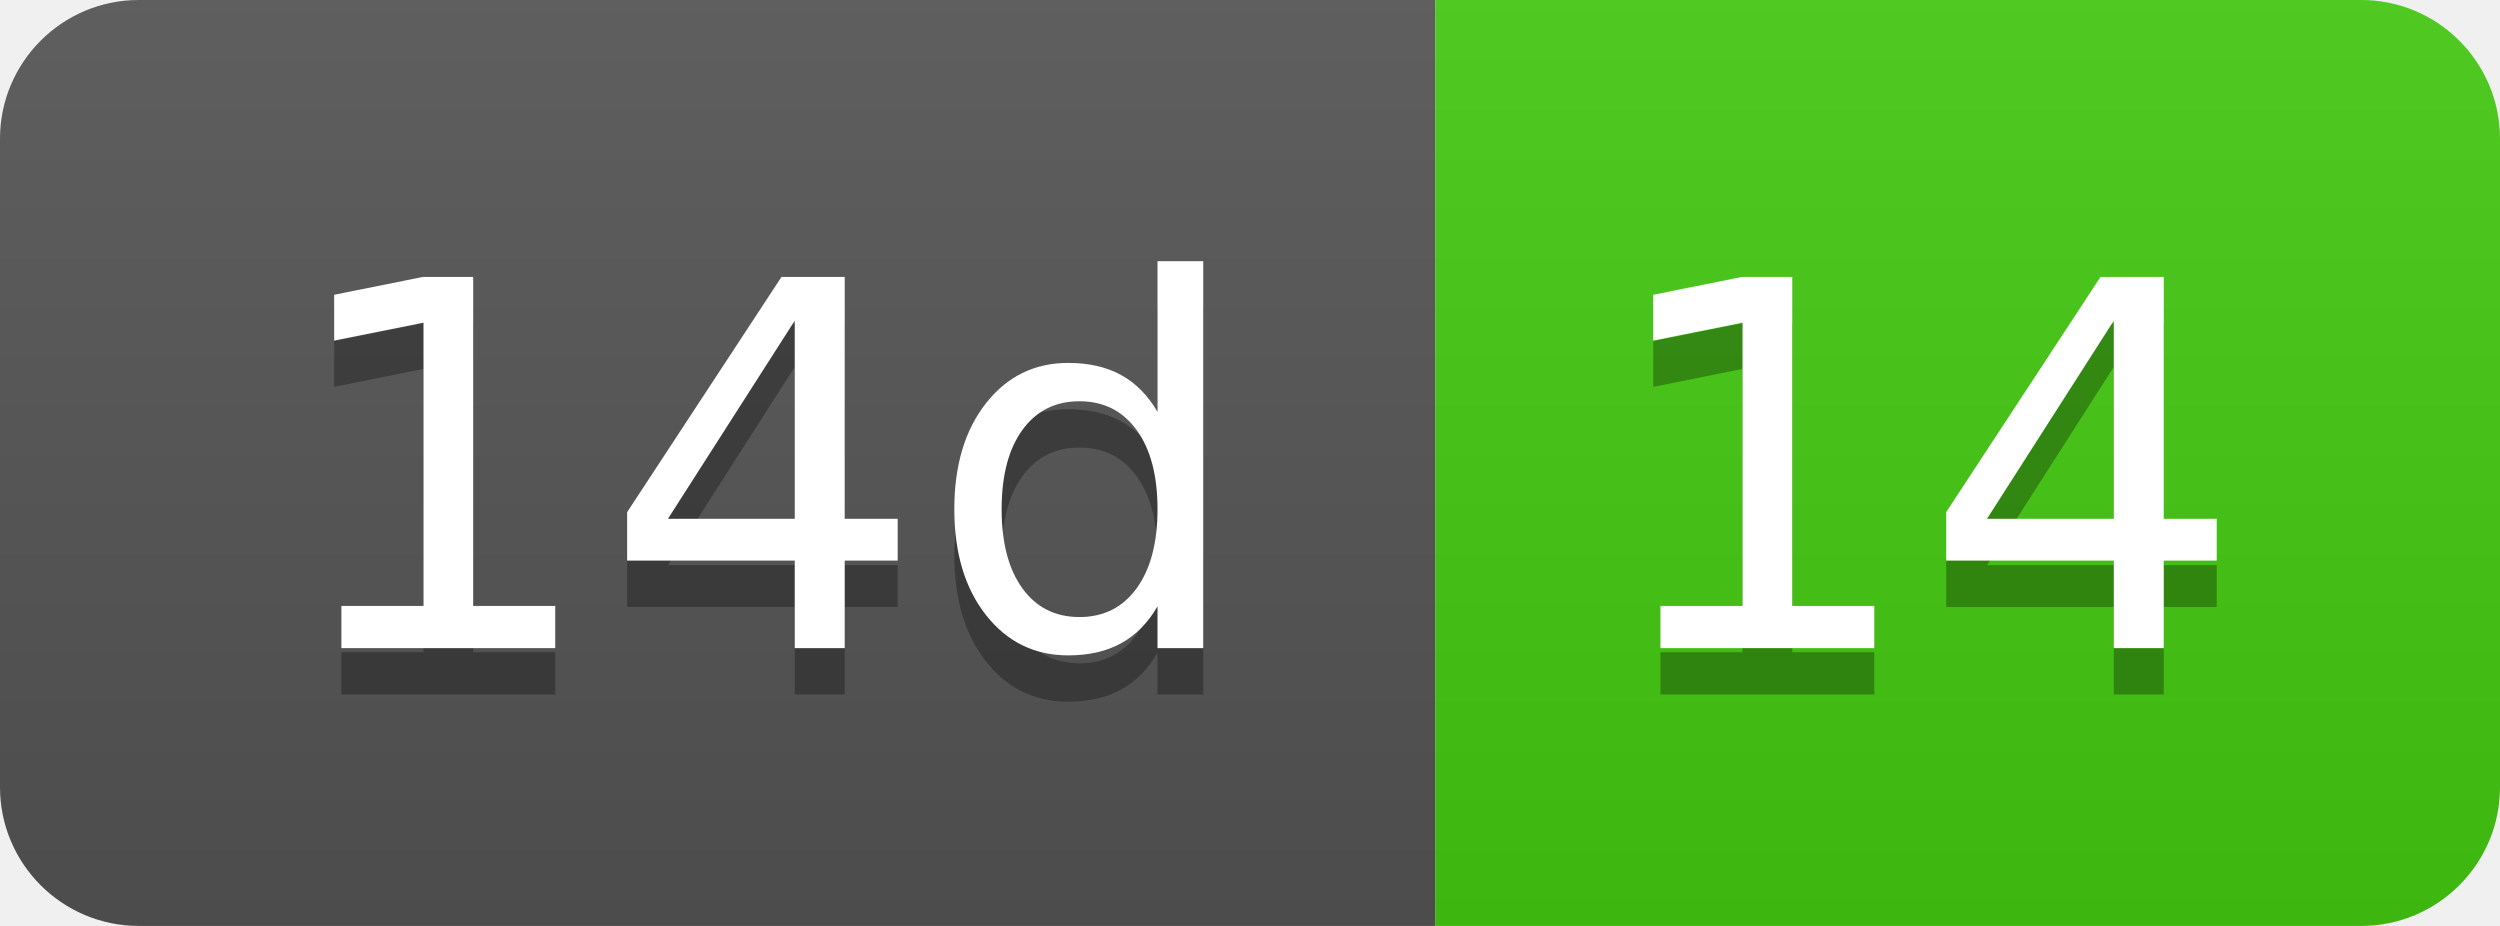
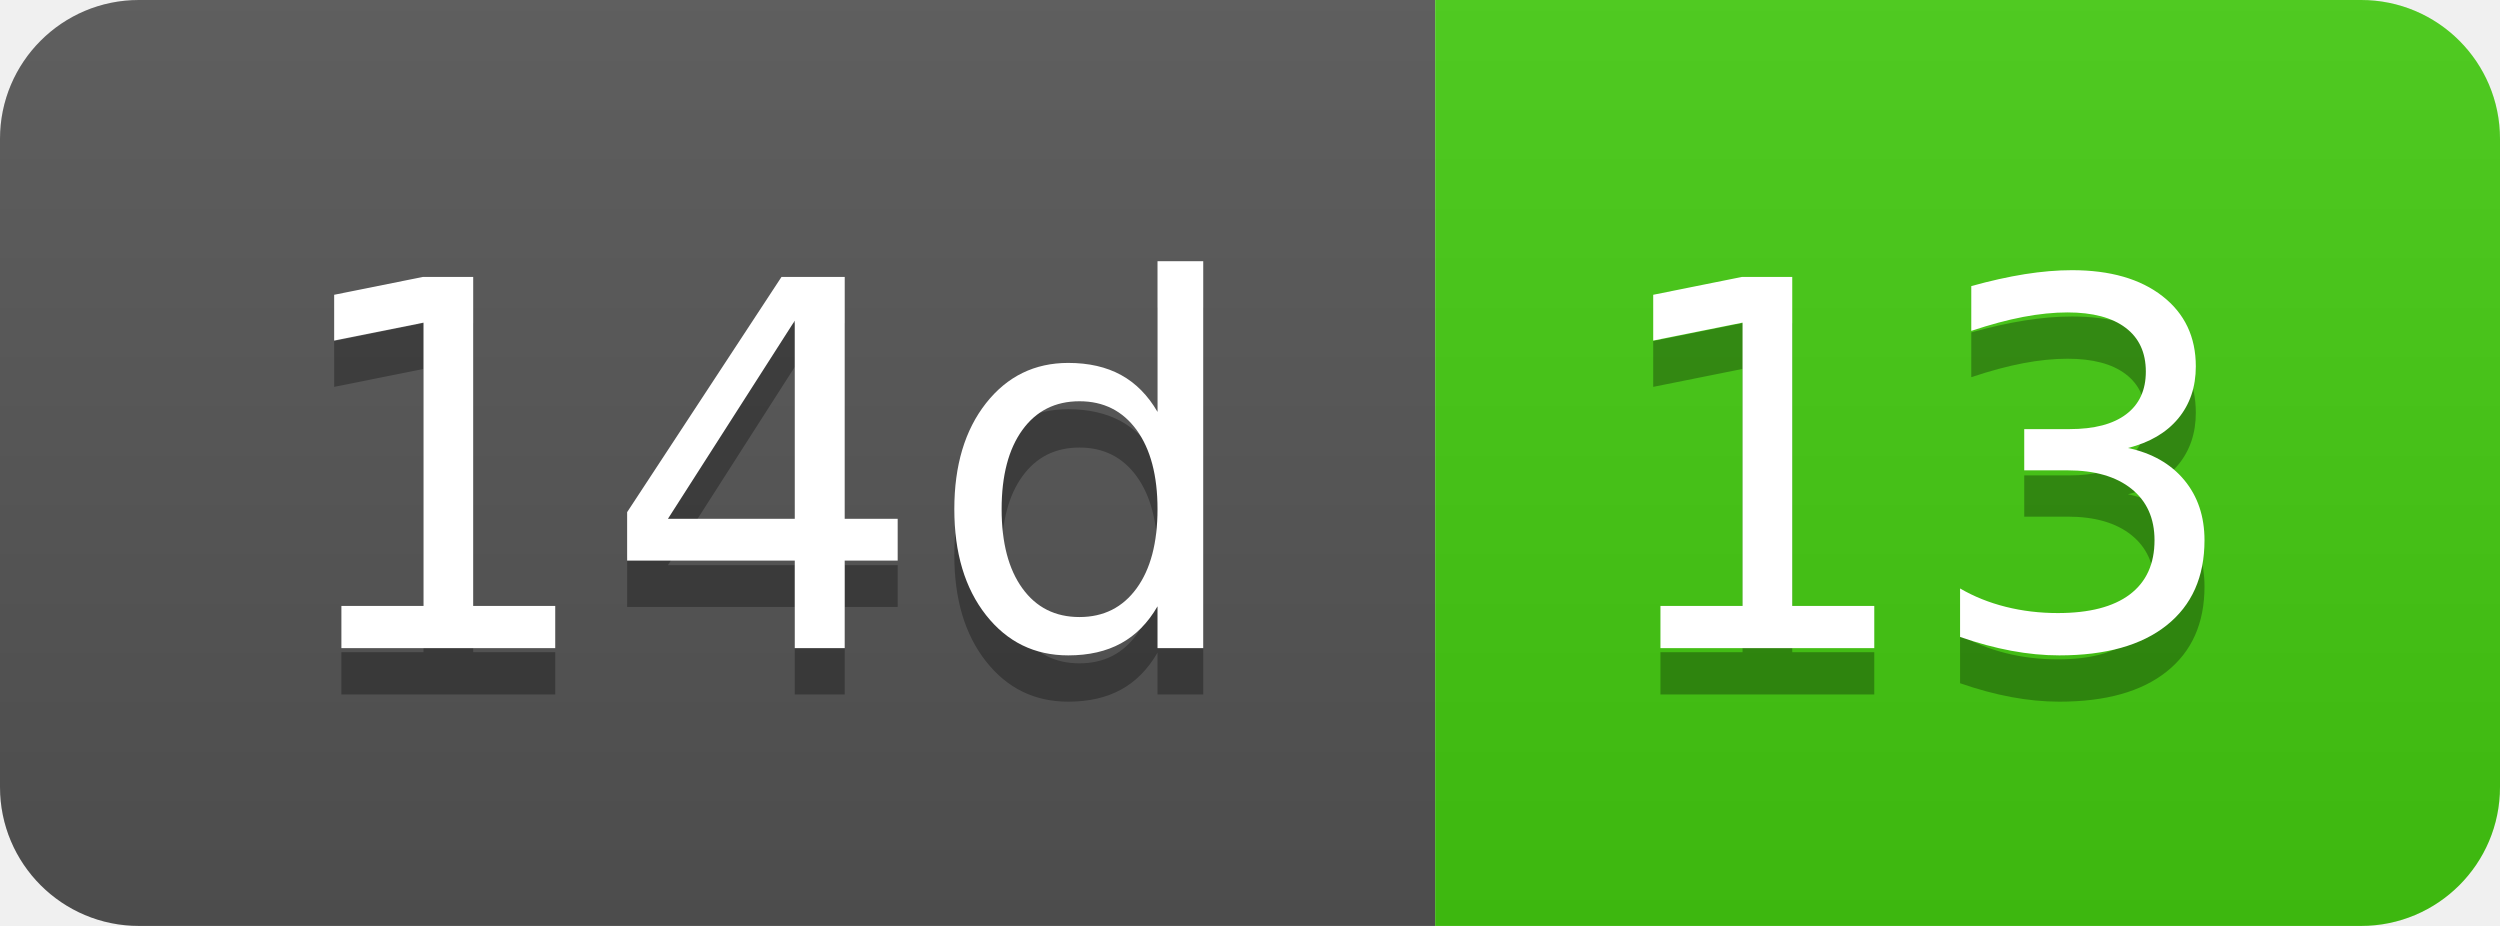
- <svg xmlns="http://www.w3.org/2000/svg" width="54" height="20" role="img" aria-label="14d: 14">
+ <svg xmlns="http://www.w3.org/2000/svg" width="54" height="20" role="img" aria-label="14d: 13">
  <linearGradient id="s" x2="0" y2="100%">
    <stop offset="0" stop-color="#bbb" stop-opacity=".1" />
    <stop offset="1" stop-opacity=".1" />
  </linearGradient>
  <clipPath id="r">
    <rect width="54" height="20" rx="3" fill="#fff" />
  </clipPath>
  <g clip-path="url(#r)">
    <rect width="31" height="20" fill="#555" />
    <rect x="31" width="23" height="20" fill="#4c1" />
    <rect width="54" height="20" fill="url(#s)" />
  </g>
  <g fill="#fff" text-anchor="middle" font-family="Verdana,Geneva,DejaVu Sans,sans-serif" text-rendering="geometricPrecision" font-size="110">
    <text aria-hidden="true" x="165" y="150" fill="#010101" fill-opacity=".3" transform="scale(.1)" textLength="210">14d</text>
    <text x="165" y="140" transform="scale(.1)" fill="#fff" textLength="210">14d</text>
-     <text aria-hidden="true" x="415" y="150" fill="#010101" fill-opacity=".3" transform="scale(.1)" textLength="130">14</text>
-     <text x="415" y="140" transform="scale(.1)" fill="#fff" textLength="130">14</text>
+     <text aria-hidden="true" x="415" y="150" fill="#010101" fill-opacity=".3" transform="scale(.1)" textLength="130">13</text>
+     <text x="415" y="140" transform="scale(.1)" fill="#fff" textLength="130">13</text>
  </g>
</svg>
